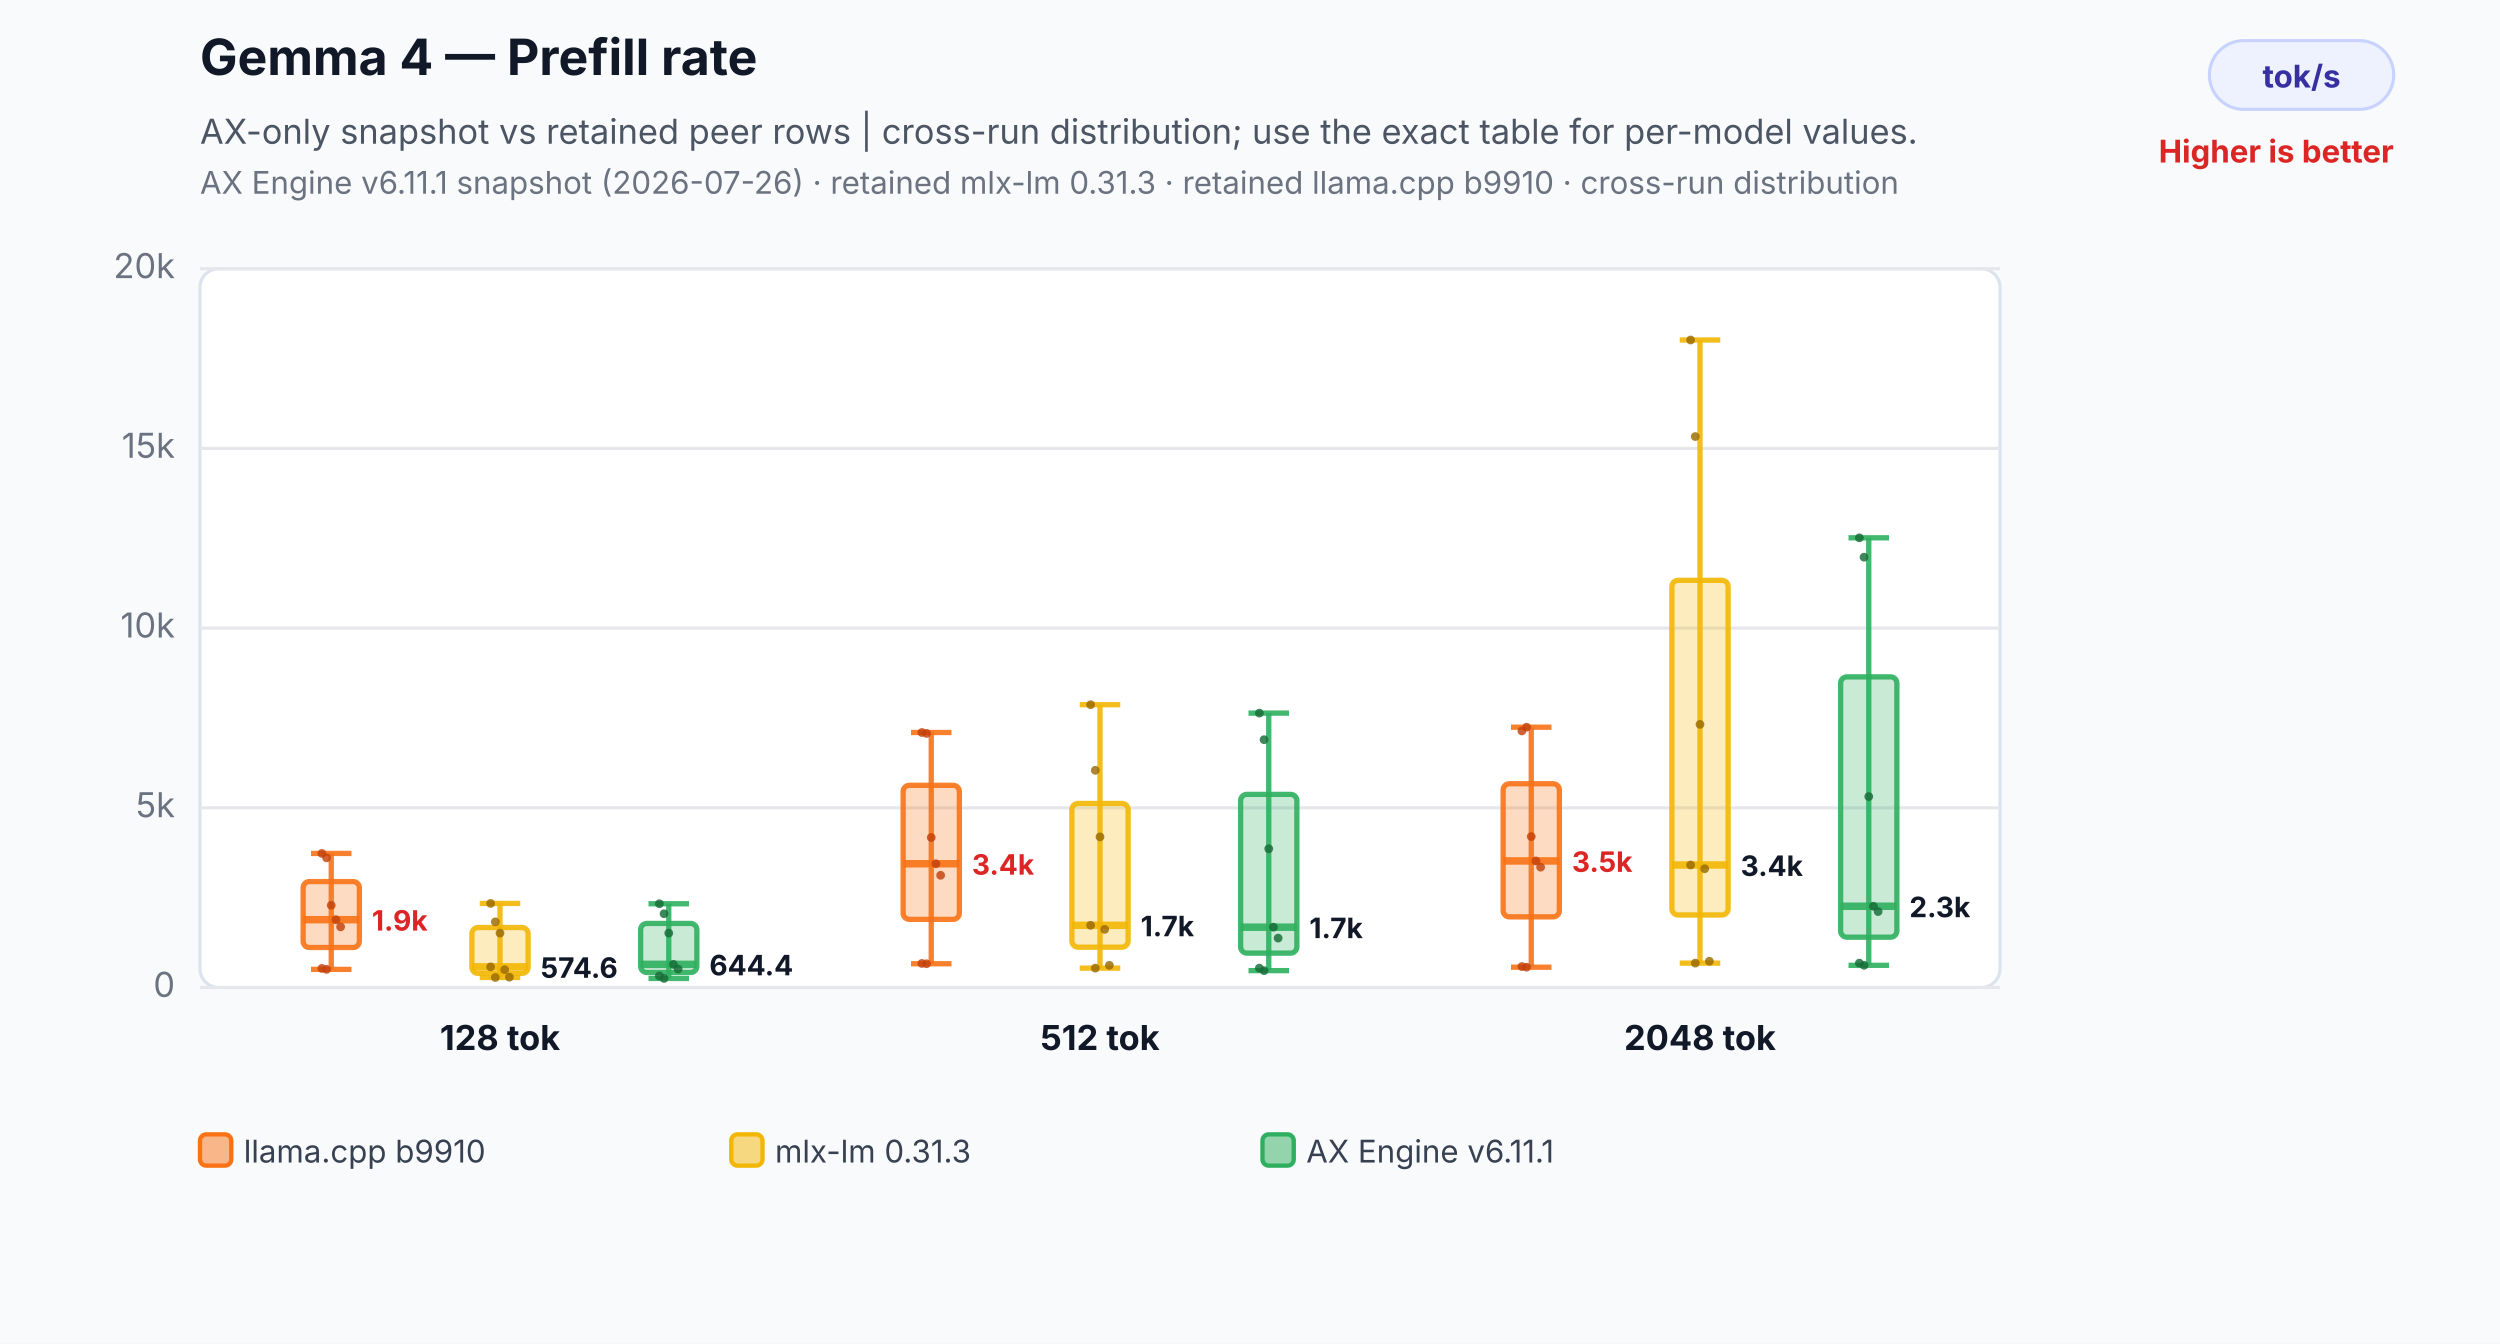
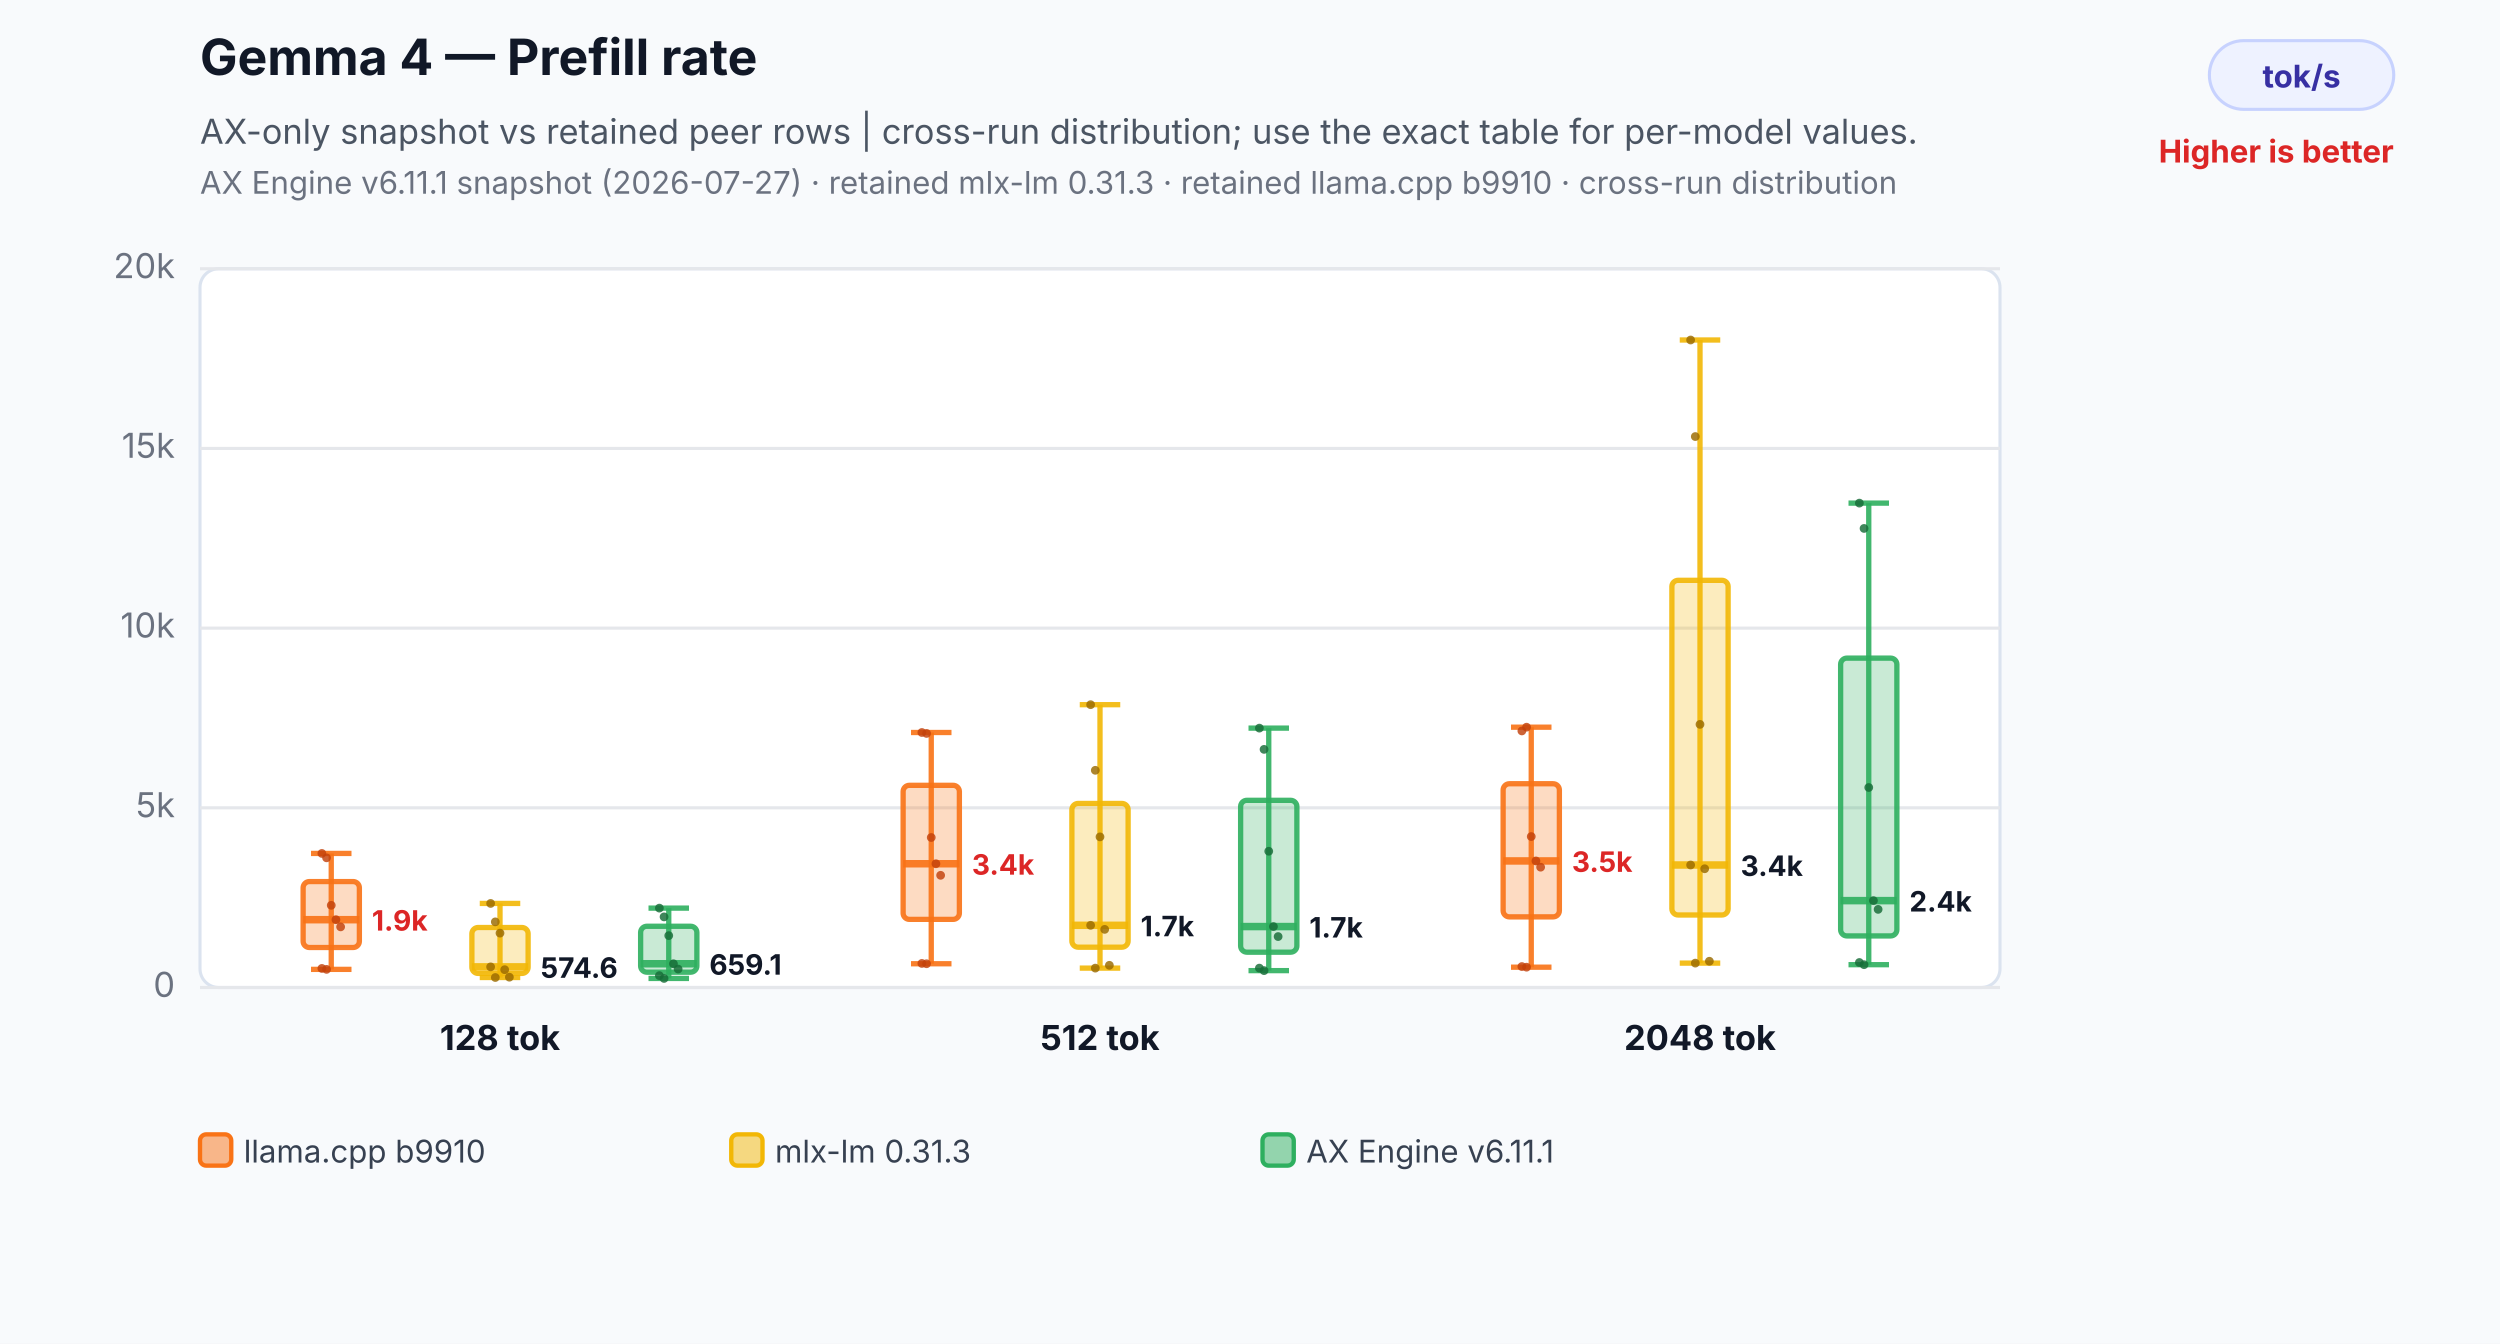
<svg xmlns="http://www.w3.org/2000/svg" width="800" height="430" viewBox="0 0 800 430" role="img" aria-labelledby="title desc">
  <rect width="800" height="430" fill="#f8fafc" />
  <text x="64" y="24" font-family="Inter,Segoe UI,Arial,sans-serif" font-size="16" font-weight="700" fill="#111827">Gemma 4 — Prefill rate</text>
  <text x="64" y="46" font-family="Inter,Segoe UI,Arial,sans-serif" font-size="11" fill="#4b5563">AX-only snapshot vs retained peer rows | cross-run distribution; use the exact table for per-model values.</text>
-   <text x="64" y="62" font-family="Inter,Segoe UI,Arial,sans-serif" font-size="10" fill="#6b7280">AX Engine v6.11.1 snapshot (2026-07-26) · retained mlx-lm 0.31.3 · retained llama.cpp b9910 · cross-run distribution</text>
+   <text x="64" y="62" font-family="Inter,Segoe UI,Arial,sans-serif" font-size="10" fill="#6b7280">AX Engine v6.11.1 snapshot (2026-07-27) · retained mlx-lm 0.31.3 · retained llama.cpp b9910 · cross-run distribution</text>
  <rect x="707" y="13" width="59" height="22" rx="11" fill="#eef2ff" stroke="#c7d2fe" />
  <text x="736.5" y="28" text-anchor="middle" font-family="Inter,Segoe UI,Arial,sans-serif" font-size="10" font-weight="700" fill="#3730a3">tok/s</text>
  <text x="766" y="52" text-anchor="end" font-family="Inter,Segoe UI,Arial,sans-serif" font-size="10" font-weight="700" fill="#dc2626">Higher is better</text>
  <rect x="64" y="86" width="576" height="230" rx="6" fill="#ffffff" stroke="#dbe3ef" />
  <line x1="64" y1="316.0" x2="640" y2="316.0" stroke="#e5e7eb" stroke-width="1" />
  <text x="56" y="319.0" text-anchor="end" font-family="Inter,Segoe UI,Arial,sans-serif" font-size="11" fill="#6b7280">0</text>
  <line x1="64" y1="258.5" x2="640" y2="258.5" stroke="#e5e7eb" stroke-width="1" />
  <text x="56" y="261.5" text-anchor="end" font-family="Inter,Segoe UI,Arial,sans-serif" font-size="11" fill="#6b7280">5k</text>
  <line x1="64" y1="201.0" x2="640" y2="201.0" stroke="#e5e7eb" stroke-width="1" />
  <text x="56" y="204.0" text-anchor="end" font-family="Inter,Segoe UI,Arial,sans-serif" font-size="11" fill="#6b7280">10k</text>
  <line x1="64" y1="143.5" x2="640" y2="143.5" stroke="#e5e7eb" stroke-width="1" />
  <text x="56" y="146.5" text-anchor="end" font-family="Inter,Segoe UI,Arial,sans-serif" font-size="11" fill="#6b7280">15k</text>
  <line x1="64" y1="86.0" x2="640" y2="86.0" stroke="#e5e7eb" stroke-width="1" />
  <text x="56" y="89.0" text-anchor="end" font-family="Inter,Segoe UI,Arial,sans-serif" font-size="11" fill="#6b7280">20k</text>
  <line x1="106" y1="273.1" x2="106" y2="310.2" stroke="#f97316" stroke-opacity="0.9" stroke-width="1.7" />
  <line x1="99.52" y1="273.1" x2="112.48" y2="273.1" stroke="#f97316" stroke-opacity="0.9" stroke-width="1.7" />
  <line x1="99.52" y1="310.2" x2="112.48" y2="310.2" stroke="#f97316" stroke-opacity="0.9" stroke-width="1.7" />
  <rect x="97" y="282.1" width="18" height="21.1" rx="2" fill="#f97316" fill-opacity="0.26" stroke="#f97316" stroke-opacity="0.9" stroke-width="1.7" />
  <line x1="97" y1="294.3" x2="115" y2="294.3" stroke="#f97316" stroke-opacity="0.9" stroke-width="2.4" />
  <text x="119" y="297.8" text-anchor="start" font-family="Inter,Segoe UI,Arial,sans-serif" font-size="9" font-weight="700" fill="#dc2626" stroke="#ffffff" stroke-width="3" paint-order="stroke">1.9k</text>
  <circle cx="103" cy="273.1" r="1.4" fill="#c2410c" fill-opacity="0.82" />
  <circle cx="104.5" cy="274.5" r="1.4" fill="#c2410c" fill-opacity="0.82" />
  <circle cx="106" cy="289.7" r="1.4" fill="#c2410c" fill-opacity="0.82" />
  <circle cx="107.5" cy="294.3" r="1.4" fill="#c2410c" fill-opacity="0.82" />
  <circle cx="109" cy="296.6" r="1.4" fill="#c2410c" fill-opacity="0.82" />
  <circle cx="103" cy="309.9" r="1.4" fill="#c2410c" fill-opacity="0.82" />
  <circle cx="104.5" cy="310.2" r="1.4" fill="#c2410c" fill-opacity="0.82" />
  <line x1="160" y1="289.1" x2="160" y2="312.8" stroke="#f2b705" stroke-opacity="0.9" stroke-width="1.7" />
  <line x1="153.52" y1="289.1" x2="166.48" y2="289.1" stroke="#f2b705" stroke-opacity="0.9" stroke-width="1.7" />
  <line x1="153.52" y1="312.8" x2="166.48" y2="312.8" stroke="#f2b705" stroke-opacity="0.9" stroke-width="1.7" />
  <rect x="151" y="296.8" width="18" height="14.7" rx="2" fill="#f2b705" fill-opacity="0.26" stroke="#f2b705" stroke-opacity="0.9" stroke-width="1.7" />
  <line x1="151" y1="309.4" x2="169" y2="309.4" stroke="#f2b705" stroke-opacity="0.9" stroke-width="2.4" />
  <text x="173" y="312.9" text-anchor="start" font-family="Inter,Segoe UI,Arial,sans-serif" font-size="9" font-weight="700" fill="#111827" stroke="#ffffff" stroke-width="3" paint-order="stroke">574.6</text>
  <circle cx="157" cy="289.1" r="1.4" fill="#9a6a00" fill-opacity="0.82" />
  <circle cx="158.5" cy="295.0" r="1.4" fill="#9a6a00" fill-opacity="0.82" />
  <circle cx="160" cy="298.6" r="1.4" fill="#9a6a00" fill-opacity="0.82" />
  <circle cx="161.5" cy="310.3" r="1.4" fill="#9a6a00" fill-opacity="0.82" />
  <circle cx="163" cy="312.7" r="1.4" fill="#9a6a00" fill-opacity="0.82" />
  <circle cx="157" cy="309.4" r="1.4" fill="#9a6a00" fill-opacity="0.82" />
  <circle cx="158.5" cy="312.8" r="1.4" fill="#9a6a00" fill-opacity="0.82" />
-   <line x1="214" y1="289.2" x2="214" y2="313.1" stroke="#2eaf5f" stroke-opacity="0.9" stroke-width="1.7" />
-   <line x1="207.52" y1="289.2" x2="220.48" y2="289.2" stroke="#2eaf5f" stroke-opacity="0.9" stroke-width="1.7" />
+   <line x1="214" y1="290.6" x2="214" y2="313.1" stroke="#2eaf5f" stroke-opacity="0.9" stroke-width="1.7" />
+   <line x1="207.52" y1="290.6" x2="220.48" y2="290.6" stroke="#2eaf5f" stroke-opacity="0.9" stroke-width="1.7" />
  <line x1="207.52" y1="313.1" x2="220.48" y2="313.1" stroke="#2eaf5f" stroke-opacity="0.9" stroke-width="1.7" />
-   <rect x="205" y="295.5" width="18" height="15.7" rx="2" fill="#2eaf5f" fill-opacity="0.26" stroke="#2eaf5f" stroke-opacity="0.9" stroke-width="1.7" />
-   <line x1="205" y1="308.6" x2="223" y2="308.6" stroke="#2eaf5f" stroke-opacity="0.9" stroke-width="2.4" />
-   <text x="227" y="312.1" text-anchor="start" font-family="Inter,Segoe UI,Arial,sans-serif" font-size="9" font-weight="700" fill="#111827" stroke="#ffffff" stroke-width="3" paint-order="stroke">644.4</text>
-   <circle cx="211" cy="289.2" r="1.4" fill="#176c37" fill-opacity="0.82" />
-   <circle cx="212.5" cy="292.4" r="1.4" fill="#176c37" fill-opacity="0.82" />
-   <circle cx="214" cy="298.6" r="1.4" fill="#176c37" fill-opacity="0.82" />
-   <circle cx="215.5" cy="308.6" r="1.4" fill="#176c37" fill-opacity="0.82" />
+   <rect x="205" y="296.4" width="18" height="14.7" rx="2" fill="#2eaf5f" fill-opacity="0.26" stroke="#2eaf5f" stroke-opacity="0.9" stroke-width="1.7" />
+   <line x1="205" y1="308.4" x2="223" y2="308.4" stroke="#2eaf5f" stroke-opacity="0.9" stroke-width="2.4" />
+   <text x="227" y="311.9" text-anchor="start" font-family="Inter,Segoe UI,Arial,sans-serif" font-size="9" font-weight="700" fill="#111827" stroke="#ffffff" stroke-width="3" paint-order="stroke">659.1</text>
+   <circle cx="211" cy="290.6" r="1.4" fill="#176c37" fill-opacity="0.82" />
+   <circle cx="212.5" cy="293.4" r="1.4" fill="#176c37" fill-opacity="0.82" />
+   <circle cx="214" cy="299.4" r="1.4" fill="#176c37" fill-opacity="0.82" />
+   <circle cx="215.5" cy="308.4" r="1.4" fill="#176c37" fill-opacity="0.82" />
  <circle cx="217" cy="310.1" r="1.4" fill="#176c37" fill-opacity="0.82" />
-   <circle cx="211" cy="312.3" r="1.4" fill="#176c37" fill-opacity="0.82" />
+   <circle cx="211" cy="312.2" r="1.4" fill="#176c37" fill-opacity="0.82" />
  <circle cx="212.5" cy="313.1" r="1.4" fill="#176c37" fill-opacity="0.82" />
  <text x="160" y="336" text-anchor="middle" font-family="Inter,Segoe UI,Arial,sans-serif" font-size="11" font-weight="700" fill="#111827">128 tok</text>
  <line x1="298" y1="234.4" x2="298" y2="308.4" stroke="#f97316" stroke-opacity="0.9" stroke-width="1.7" />
  <line x1="291.52" y1="234.4" x2="304.48" y2="234.4" stroke="#f97316" stroke-opacity="0.9" stroke-width="1.7" />
  <line x1="291.52" y1="308.4" x2="304.48" y2="308.4" stroke="#f97316" stroke-opacity="0.9" stroke-width="1.7" />
  <rect x="289" y="251.3" width="18" height="42.9" rx="2" fill="#f97316" fill-opacity="0.26" stroke="#f97316" stroke-opacity="0.9" stroke-width="1.7" />
  <line x1="289" y1="276.4" x2="307" y2="276.4" stroke="#f97316" stroke-opacity="0.9" stroke-width="2.4" />
  <text x="311" y="279.9" text-anchor="start" font-family="Inter,Segoe UI,Arial,sans-serif" font-size="9" font-weight="700" fill="#dc2626" stroke="#ffffff" stroke-width="3" paint-order="stroke">3.4k</text>
  <circle cx="295" cy="234.4" r="1.4" fill="#c2410c" fill-opacity="0.82" />
  <circle cx="296.5" cy="234.7" r="1.4" fill="#c2410c" fill-opacity="0.82" />
  <circle cx="298" cy="268.0" r="1.4" fill="#c2410c" fill-opacity="0.82" />
  <circle cx="299.5" cy="276.4" r="1.4" fill="#c2410c" fill-opacity="0.82" />
  <circle cx="301" cy="280.1" r="1.4" fill="#c2410c" fill-opacity="0.82" />
  <circle cx="295" cy="308.3" r="1.4" fill="#c2410c" fill-opacity="0.82" />
  <circle cx="296.5" cy="308.4" r="1.4" fill="#c2410c" fill-opacity="0.82" />
  <line x1="352" y1="225.5" x2="352" y2="309.8" stroke="#f2b705" stroke-opacity="0.9" stroke-width="1.7" />
  <line x1="345.52" y1="225.5" x2="358.48" y2="225.5" stroke="#f2b705" stroke-opacity="0.9" stroke-width="1.7" />
  <line x1="345.52" y1="309.8" x2="358.48" y2="309.8" stroke="#f2b705" stroke-opacity="0.9" stroke-width="1.7" />
  <rect x="343" y="257.1" width="18" height="46.0" rx="2" fill="#f2b705" fill-opacity="0.26" stroke="#f2b705" stroke-opacity="0.9" stroke-width="1.7" />
  <line x1="343" y1="296.1" x2="361" y2="296.1" stroke="#f2b705" stroke-opacity="0.9" stroke-width="2.4" />
  <text x="365" y="299.6" text-anchor="start" font-family="Inter,Segoe UI,Arial,sans-serif" font-size="9" font-weight="700" fill="#111827" stroke="#ffffff" stroke-width="3" paint-order="stroke">1.7k</text>
  <circle cx="349" cy="225.5" r="1.4" fill="#9a6a00" fill-opacity="0.82" />
  <circle cx="350.5" cy="246.5" r="1.4" fill="#9a6a00" fill-opacity="0.82" />
  <circle cx="352" cy="267.8" r="1.4" fill="#9a6a00" fill-opacity="0.82" />
  <circle cx="353.5" cy="297.4" r="1.4" fill="#9a6a00" fill-opacity="0.82" />
  <circle cx="355" cy="308.9" r="1.4" fill="#9a6a00" fill-opacity="0.82" />
  <circle cx="349" cy="296.1" r="1.4" fill="#9a6a00" fill-opacity="0.82" />
  <circle cx="350.5" cy="309.8" r="1.4" fill="#9a6a00" fill-opacity="0.82" />
-   <line x1="406" y1="228.2" x2="406" y2="310.6" stroke="#2eaf5f" stroke-opacity="0.9" stroke-width="1.7" />
-   <line x1="399.52" y1="228.2" x2="412.48" y2="228.2" stroke="#2eaf5f" stroke-opacity="0.9" stroke-width="1.7" />
+   <line x1="406" y1="233.0" x2="406" y2="310.6" stroke="#2eaf5f" stroke-opacity="0.9" stroke-width="1.7" />
+   <line x1="399.52" y1="233.0" x2="412.48" y2="233.0" stroke="#2eaf5f" stroke-opacity="0.9" stroke-width="1.7" />
  <line x1="399.52" y1="310.6" x2="412.48" y2="310.6" stroke="#2eaf5f" stroke-opacity="0.9" stroke-width="1.7" />
-   <rect x="397" y="254.2" width="18" height="50.8" rx="2" fill="#2eaf5f" fill-opacity="0.26" stroke="#2eaf5f" stroke-opacity="0.9" stroke-width="1.7" />
-   <line x1="397" y1="296.7" x2="415" y2="296.7" stroke="#2eaf5f" stroke-opacity="0.9" stroke-width="2.4" />
-   <text x="419" y="300.2" text-anchor="start" font-family="Inter,Segoe UI,Arial,sans-serif" font-size="9" font-weight="700" fill="#111827" stroke="#ffffff" stroke-width="3" paint-order="stroke">1.7k</text>
-   <circle cx="403" cy="228.2" r="1.4" fill="#176c37" fill-opacity="0.82" />
-   <circle cx="404.5" cy="236.7" r="1.4" fill="#176c37" fill-opacity="0.82" />
-   <circle cx="406" cy="271.6" r="1.4" fill="#176c37" fill-opacity="0.82" />
-   <circle cx="407.5" cy="296.7" r="1.4" fill="#176c37" fill-opacity="0.82" />
-   <circle cx="409" cy="300.2" r="1.4" fill="#176c37" fill-opacity="0.82" />
+   <rect x="397" y="256.1" width="18" height="48.6" rx="2" fill="#2eaf5f" fill-opacity="0.26" stroke="#2eaf5f" stroke-opacity="0.9" stroke-width="1.7" />
+   <line x1="397" y1="296.5" x2="415" y2="296.5" stroke="#2eaf5f" stroke-opacity="0.9" stroke-width="2.4" />
+   <text x="419" y="300.0" text-anchor="start" font-family="Inter,Segoe UI,Arial,sans-serif" font-size="9" font-weight="700" fill="#111827" stroke="#ffffff" stroke-width="3" paint-order="stroke">1.7k</text>
+   <circle cx="403" cy="233.0" r="1.4" fill="#176c37" fill-opacity="0.82" />
+   <circle cx="404.5" cy="239.8" r="1.4" fill="#176c37" fill-opacity="0.82" />
+   <circle cx="406" cy="272.4" r="1.4" fill="#176c37" fill-opacity="0.82" />
+   <circle cx="407.5" cy="296.5" r="1.4" fill="#176c37" fill-opacity="0.82" />
+   <circle cx="409" cy="299.7" r="1.4" fill="#176c37" fill-opacity="0.82" />
  <circle cx="403" cy="309.8" r="1.4" fill="#176c37" fill-opacity="0.82" />
  <circle cx="404.5" cy="310.6" r="1.4" fill="#176c37" fill-opacity="0.82" />
  <text x="352" y="336" text-anchor="middle" font-family="Inter,Segoe UI,Arial,sans-serif" font-size="11" font-weight="700" fill="#111827">512 tok</text>
  <line x1="490" y1="232.7" x2="490" y2="309.5" stroke="#f97316" stroke-opacity="0.9" stroke-width="1.7" />
  <line x1="483.52" y1="232.7" x2="496.48" y2="232.7" stroke="#f97316" stroke-opacity="0.9" stroke-width="1.7" />
  <line x1="483.52" y1="309.5" x2="496.48" y2="309.5" stroke="#f97316" stroke-opacity="0.9" stroke-width="1.7" />
  <rect x="481" y="250.8" width="18" height="42.6" rx="2" fill="#f97316" fill-opacity="0.26" stroke="#f97316" stroke-opacity="0.9" stroke-width="1.7" />
  <line x1="481" y1="275.5" x2="499" y2="275.5" stroke="#f97316" stroke-opacity="0.9" stroke-width="2.4" />
  <text x="503" y="279.0" text-anchor="start" font-family="Inter,Segoe UI,Arial,sans-serif" font-size="9" font-weight="700" fill="#dc2626" stroke="#ffffff" stroke-width="3" paint-order="stroke">3.5k</text>
  <circle cx="487" cy="233.9" r="1.4" fill="#c2410c" fill-opacity="0.82" />
  <circle cx="488.5" cy="232.7" r="1.4" fill="#c2410c" fill-opacity="0.82" />
  <circle cx="490" cy="267.7" r="1.4" fill="#c2410c" fill-opacity="0.82" />
  <circle cx="491.5" cy="275.5" r="1.4" fill="#c2410c" fill-opacity="0.82" />
  <circle cx="493" cy="277.5" r="1.4" fill="#c2410c" fill-opacity="0.82" />
  <circle cx="487" cy="309.3" r="1.4" fill="#c2410c" fill-opacity="0.82" />
  <circle cx="488.5" cy="309.5" r="1.4" fill="#c2410c" fill-opacity="0.82" />
  <line x1="544" y1="108.8" x2="544" y2="308.2" stroke="#f2b705" stroke-opacity="0.9" stroke-width="1.7" />
  <line x1="537.52" y1="108.8" x2="550.48" y2="108.8" stroke="#f2b705" stroke-opacity="0.9" stroke-width="1.7" />
  <line x1="537.52" y1="308.2" x2="550.48" y2="308.2" stroke="#f2b705" stroke-opacity="0.9" stroke-width="1.7" />
  <rect x="535" y="185.7" width="18" height="107.1" rx="2" fill="#f2b705" fill-opacity="0.26" stroke="#f2b705" stroke-opacity="0.9" stroke-width="1.7" />
  <line x1="535" y1="276.8" x2="553" y2="276.8" stroke="#f2b705" stroke-opacity="0.9" stroke-width="2.4" />
  <text x="557" y="280.3" text-anchor="start" font-family="Inter,Segoe UI,Arial,sans-serif" font-size="9" font-weight="700" fill="#111827" stroke="#ffffff" stroke-width="3" paint-order="stroke">3.4k</text>
  <circle cx="541" cy="108.8" r="1.4" fill="#9a6a00" fill-opacity="0.82" />
  <circle cx="542.5" cy="139.7" r="1.4" fill="#9a6a00" fill-opacity="0.82" />
  <circle cx="544" cy="231.8" r="1.4" fill="#9a6a00" fill-opacity="0.82" />
  <circle cx="545.5" cy="278.0" r="1.4" fill="#9a6a00" fill-opacity="0.82" />
  <circle cx="547" cy="307.6" r="1.4" fill="#9a6a00" fill-opacity="0.82" />
  <circle cx="541" cy="276.8" r="1.4" fill="#9a6a00" fill-opacity="0.82" />
  <circle cx="542.5" cy="308.2" r="1.4" fill="#9a6a00" fill-opacity="0.82" />
-   <line x1="598" y1="172.1" x2="598" y2="308.9" stroke="#2eaf5f" stroke-opacity="0.9" stroke-width="1.7" />
-   <line x1="591.52" y1="172.1" x2="604.48" y2="172.1" stroke="#2eaf5f" stroke-opacity="0.9" stroke-width="1.7" />
-   <line x1="591.52" y1="308.9" x2="604.48" y2="308.9" stroke="#2eaf5f" stroke-opacity="0.9" stroke-width="1.7" />
-   <rect x="589" y="216.6" width="18" height="83.3" rx="2" fill="#2eaf5f" fill-opacity="0.26" stroke="#2eaf5f" stroke-opacity="0.9" stroke-width="1.7" />
-   <line x1="589" y1="290.0" x2="607" y2="290.0" stroke="#2eaf5f" stroke-opacity="0.9" stroke-width="2.4" />
-   <text x="611" y="293.5" text-anchor="start" font-family="Inter,Segoe UI,Arial,sans-serif" font-size="9" font-weight="700" fill="#111827" stroke="#ffffff" stroke-width="3" paint-order="stroke">2.3k</text>
-   <circle cx="595" cy="172.1" r="1.4" fill="#176c37" fill-opacity="0.82" />
-   <circle cx="596.5" cy="178.3" r="1.4" fill="#176c37" fill-opacity="0.82" />
-   <circle cx="598" cy="254.9" r="1.4" fill="#176c37" fill-opacity="0.82" />
-   <circle cx="599.5" cy="290.0" r="1.4" fill="#176c37" fill-opacity="0.82" />
-   <circle cx="601" cy="291.7" r="1.4" fill="#176c37" fill-opacity="0.82" />
-   <circle cx="595" cy="308.2" r="1.4" fill="#176c37" fill-opacity="0.82" />
-   <circle cx="596.5" cy="308.9" r="1.4" fill="#176c37" fill-opacity="0.82" />
+   <line x1="598" y1="161.0" x2="598" y2="308.7" stroke="#2eaf5f" stroke-opacity="0.9" stroke-width="1.7" />
+   <line x1="591.52" y1="161.0" x2="604.48" y2="161.0" stroke="#2eaf5f" stroke-opacity="0.9" stroke-width="1.7" />
+   <line x1="591.52" y1="308.7" x2="604.48" y2="308.7" stroke="#2eaf5f" stroke-opacity="0.9" stroke-width="1.7" />
+   <rect x="589" y="210.6" width="18" height="88.9" rx="2" fill="#2eaf5f" fill-opacity="0.26" stroke="#2eaf5f" stroke-opacity="0.9" stroke-width="1.7" />
+   <line x1="589" y1="288.2" x2="607" y2="288.2" stroke="#2eaf5f" stroke-opacity="0.9" stroke-width="2.4" />
+   <text x="611" y="291.7" text-anchor="start" font-family="Inter,Segoe UI,Arial,sans-serif" font-size="9" font-weight="700" fill="#111827" stroke="#ffffff" stroke-width="3" paint-order="stroke">2.4k</text>
+   <circle cx="595" cy="161.0" r="1.4" fill="#176c37" fill-opacity="0.82" />
+   <circle cx="596.5" cy="169.1" r="1.4" fill="#176c37" fill-opacity="0.82" />
+   <circle cx="598" cy="252.0" r="1.4" fill="#176c37" fill-opacity="0.82" />
+   <circle cx="599.5" cy="288.2" r="1.4" fill="#176c37" fill-opacity="0.82" />
+   <circle cx="601" cy="291.0" r="1.4" fill="#176c37" fill-opacity="0.82" />
+   <circle cx="595" cy="308.0" r="1.4" fill="#176c37" fill-opacity="0.82" />
+   <circle cx="596.5" cy="308.7" r="1.4" fill="#176c37" fill-opacity="0.82" />
  <text x="544" y="336" text-anchor="middle" font-family="Inter,Segoe UI,Arial,sans-serif" font-size="11" font-weight="700" fill="#111827">2048 tok</text>
  <rect x="64" y="363" width="10" height="10" rx="2" fill="#f97316" fill-opacity="0.5" stroke="#f97316" stroke-width="1.4" />
  <text x="78" y="372" font-family="Inter,Segoe UI,Arial,sans-serif" font-size="10" fill="#374151">llama.cpp b9910</text>
  <rect x="234" y="363" width="10" height="10" rx="2" fill="#f2b705" fill-opacity="0.5" stroke="#f2b705" stroke-width="1.4" />
  <text x="248" y="372" font-family="Inter,Segoe UI,Arial,sans-serif" font-size="10" fill="#374151">mlx-lm 0.31.3</text>
  <rect x="404" y="363" width="10" height="10" rx="2" fill="#2eaf5f" fill-opacity="0.5" stroke="#2eaf5f" stroke-width="1.4" />
  <text x="418" y="372" font-family="Inter,Segoe UI,Arial,sans-serif" font-size="10" fill="#374151">AX Engine v6.11.1</text>
</svg>
